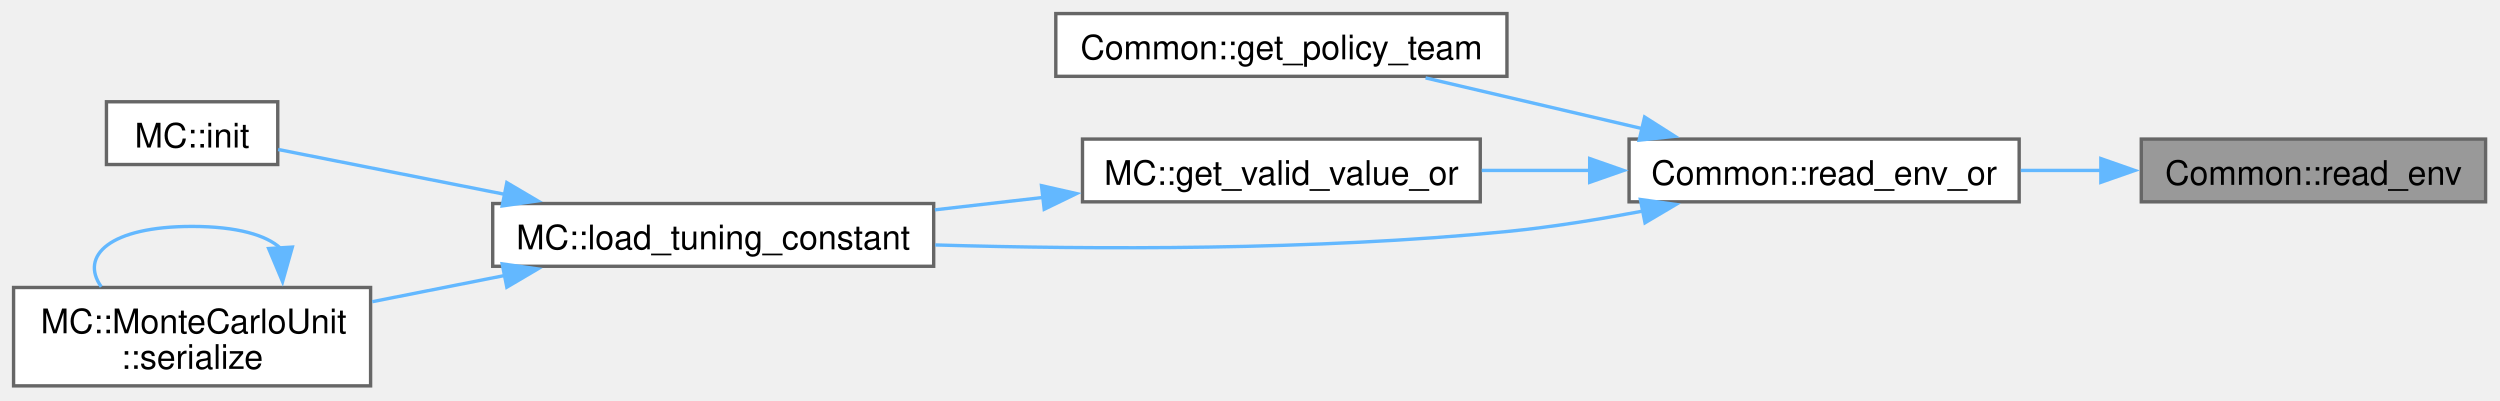
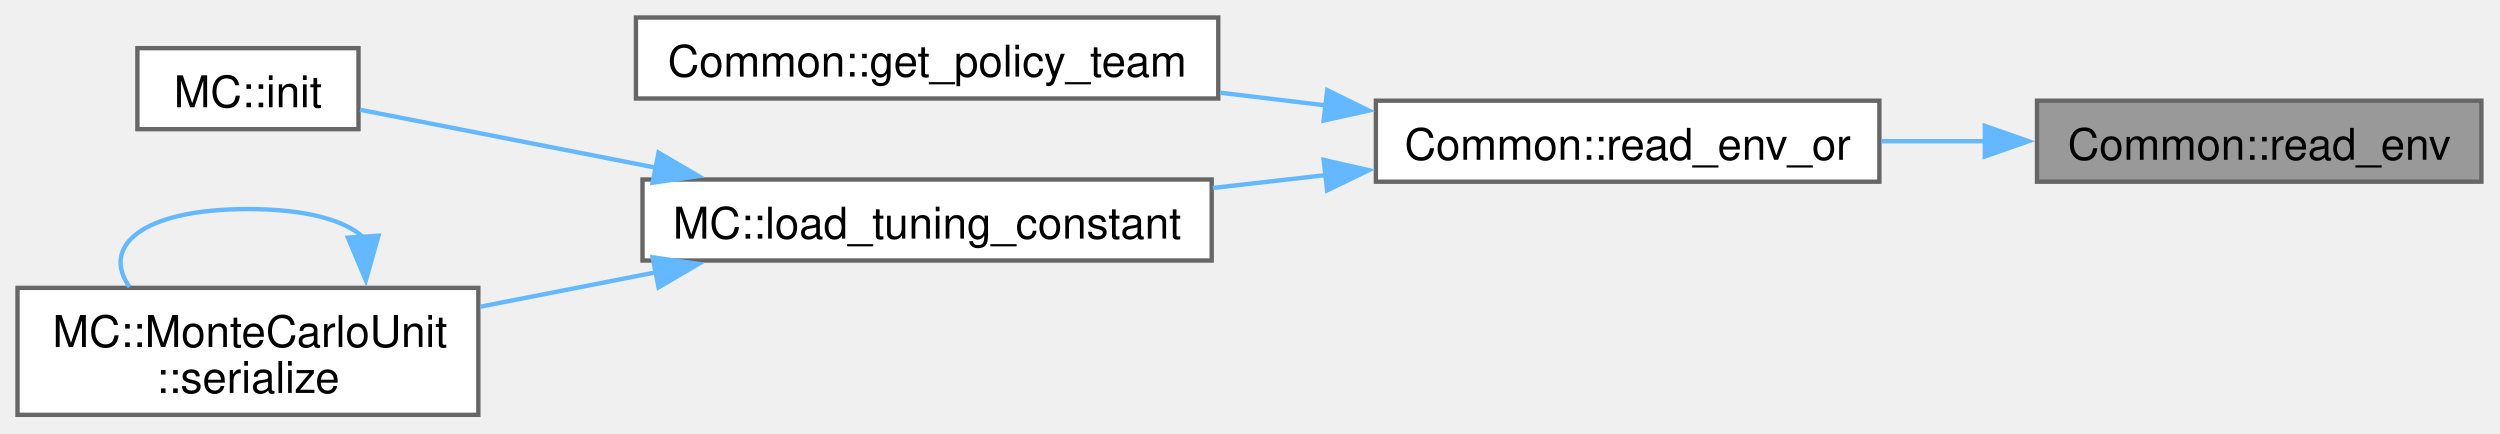
- <svg xmlns="http://www.w3.org/2000/svg" xmlns:xlink="http://www.w3.org/1999/xlink" width="737pt" height="118pt" viewBox="0.00 0.00 737.00 118.00">
-   <g id="graph0" class="graph" transform="scale(1 1) rotate(0) translate(4 113.75)">
+ <svg xmlns="http://www.w3.org/2000/svg" xmlns:xlink="http://www.w3.org/1999/xlink" width="571pt" height="99pt" viewBox="0.00 0.00 571.00 99.00">
+   <g id="graph0" class="graph" transform="scale(1 1) rotate(0) translate(4 94.75)">
    <g id="Node000001" class="node">
      <g id="a_Node000001">
        <a xlink:title="Wrapper arround get_env to get optional envariable.">
-           <polygon fill="#999999" stroke="#666666" points="728.75,-72.75 627.25,-72.75 627.25,-54.25 728.75,-54.25 728.75,-72.75" />
-           <text xml:space="preserve" text-anchor="middle" x="678" y="-59.25" font-family="Helvetica,sans-Serif" font-size="10.00">Common::read_env</text>
+           <polygon fill="#999999" stroke="#666666" points="562.75,-71.75 461.25,-71.75 461.25,-53.25 562.75,-53.25 562.75,-71.75" />
+           <text xml:space="preserve" text-anchor="middle" x="512" y="-58.25" font-family="Helvetica,sans-Serif" font-size="10.00">Common::read_env</text>
        </a>
      </g>
    </g>
    <g id="Node000002" class="node">
      <g id="a_Node000002">
        <a xlink:href="namespaceCommon.html#a7ca16dc3314f89cd1860091731cd7014" target="_top" xlink:title="Wrapper arround get_env to get envariable with fallback to default.">
-           <polygon fill="white" stroke="#666666" points="591.25,-72.75 476.25,-72.75 476.25,-54.25 591.25,-54.25 591.25,-72.75" />
-           <text xml:space="preserve" text-anchor="middle" x="533.75" y="-59.25" font-family="Helvetica,sans-Serif" font-size="10.00">Common::read_env_or</text>
+           <polygon fill="white" stroke="#666666" points="425.25,-71.75 310.25,-71.75 310.25,-53.25 425.25,-53.25 425.25,-71.75" />
+           <text xml:space="preserve" text-anchor="middle" x="367.75" y="-58.25" font-family="Helvetica,sans-Serif" font-size="10.00">Common::read_env_or</text>
        </a>
      </g>
    </g>
    <g id="edge1_Node000001_Node000002" class="edge">
      <g id="a_edge1_Node000001_Node000002">
        <a xlink:title=" ">
-           <path fill="none" stroke="#63b8ff" d="M615.46,-63.5C607.58,-63.5 599.54,-63.5 591.73,-63.5" />
-           <polygon fill="#63b8ff" stroke="#63b8ff" points="615.33,-67 625.33,-63.5 615.33,-60 615.33,-67" />
+           <path fill="none" stroke="#63b8ff" d="M449.46,-62.5C441.58,-62.5 433.54,-62.5 425.73,-62.5" />
+           <polygon fill="#63b8ff" stroke="#63b8ff" points="449.33,-66 459.33,-62.5 449.33,-59 449.33,-66" />
        </a>
      </g>
    </g>
    <g id="Node000003" class="node">
      <g id="a_Node000003">
        <a xlink:href="namespaceCommon.html#ad9c9fe6434c0c09218a2e33e17beee28" target="_top" xlink:title=" ">
-           <polygon fill="white" stroke="#666666" points="440.25,-109.75 307.25,-109.75 307.25,-91.25 440.25,-91.25 440.25,-109.75" />
-           <text xml:space="preserve" text-anchor="middle" x="373.75" y="-96.25" font-family="Helvetica,sans-Serif" font-size="10.00">Common::get_policy_team</text>
+           <polygon fill="white" stroke="#666666" points="274.25,-90.75 141.25,-90.75 141.25,-72.25 274.25,-72.25 274.25,-90.75" />
+           <text xml:space="preserve" text-anchor="middle" x="207.75" y="-77.25" font-family="Helvetica,sans-Serif" font-size="10.00">Common::get_policy_team</text>
        </a>
      </g>
    </g>
    <g id="edge2_Node000002_Node000003" class="edge">
      <g id="a_edge2_Node000002_Node000003">
        <a xlink:title=" ">
-           <path fill="none" stroke="#63b8ff" d="M480.03,-75.85C459.27,-80.71 435.78,-86.21 416.26,-90.78" />
-           <polygon fill="#63b8ff" stroke="#63b8ff" points="480.83,-79.25 489.76,-73.57 479.23,-72.44 480.83,-79.25" />
+           <path fill="none" stroke="#63b8ff" d="M298.92,-70.66C290.87,-71.63 282.66,-72.61 274.64,-73.58" />
+           <polygon fill="#63b8ff" stroke="#63b8ff" points="299.14,-74.16 308.65,-69.49 298.31,-67.21 299.14,-74.16" />
        </a>
      </g>
    </g>
    <g id="Node000004" class="node">
      <g id="a_Node000004">
-         <a xlink:href="namespaceMC.html#a607ded472d094b72eaa4e7d0cc01bce0" target="_top" xlink:title=" ">
-           <polygon fill="white" stroke="#666666" points="432.38,-72.75 315.12,-72.75 315.12,-54.25 432.38,-54.25 432.38,-72.75" />
-           <text xml:space="preserve" text-anchor="middle" x="373.75" y="-59.25" font-family="Helvetica,sans-Serif" font-size="10.00">MC::get_valid_value_or</text>
+         <a xlink:href="namespaceMC.html#a67a8a8fb99f617a67dd3702cd0f0b47f" target="_top" xlink:title=" ">
+           <polygon fill="white" stroke="#666666" points="272.75,-53.75 142.75,-53.75 142.75,-35.25 272.75,-35.25 272.75,-53.75" />
+           <text xml:space="preserve" text-anchor="middle" x="207.75" y="-40.25" font-family="Helvetica,sans-Serif" font-size="10.00">MC::load_tuning_constant</text>
        </a>
      </g>
    </g>
    <g id="edge3_Node000002_Node000004" class="edge">
      <g id="a_edge3_Node000002_Node000004">
        <a xlink:title=" ">
-           <path fill="none" stroke="#63b8ff" d="M464.75,-63.5C454.11,-63.5 443.2,-63.5 432.81,-63.5" />
-           <polygon fill="#63b8ff" stroke="#63b8ff" points="464.64,-67 474.64,-63.5 464.64,-60 464.64,-67" />
+           <path fill="none" stroke="#63b8ff" d="M298.97,-54.78C290.36,-53.8 281.56,-52.8 273.01,-51.82" />
+           <polygon fill="#63b8ff" stroke="#63b8ff" points="298.32,-58.23 308.65,-55.88 299.11,-51.27 298.32,-58.23" />
        </a>
      </g>
    </g>
    <g id="Node000005" class="node">
      <g id="a_Node000005">
-         <a xlink:href="namespaceMC.html#a67a8a8fb99f617a67dd3702cd0f0b47f" target="_top" xlink:title=" ">
-           <polygon fill="white" stroke="#666666" points="271.25,-53.75 141.25,-53.75 141.25,-35.25 271.25,-35.25 271.25,-53.75" />
-           <text xml:space="preserve" text-anchor="middle" x="206.25" y="-40.25" font-family="Helvetica,sans-Serif" font-size="10.00">MC::load_tuning_constant</text>
-         </a>
-       </g>
-     </g>
-     <g id="edge8_Node000002_Node000005" class="edge">
-       <g id="a_edge8_Node000002_Node000005">
-         <a xlink:title=" ">
-           <path fill="none" stroke="#63b8ff" d="M480.39,-51.54C467.34,-49.05 453.35,-46.79 440.25,-45.5 383.49,-39.91 318.57,-40.17 271.7,-41.54" />
-           <polygon fill="#63b8ff" stroke="#63b8ff" points="479.58,-54.94 490.07,-53.47 480.95,-48.08 479.58,-54.94" />
+         <a xlink:href="namespaceMC.html#a321fdcab9f09e8611b6f76b834d4ba4b" target="_top" xlink:title="Helper function to initialize a MonteCarloUnit.">
+           <polygon fill="white" stroke="#666666" points="77.88,-83.75 27.38,-83.75 27.38,-65.25 77.88,-65.25 77.88,-83.75" />
+           <text xml:space="preserve" text-anchor="middle" x="52.62" y="-70.25" font-family="Helvetica,sans-Serif" font-size="10.00">MC::init</text>
        </a>
      </g>
    </g>
    <g id="edge4_Node000004_Node000005" class="edge">
      <g id="a_edge4_Node000004_Node000005">
        <a xlink:title=" ">
-           <path fill="none" stroke="#63b8ff" d="M303.54,-55.55C292.96,-54.34 282.07,-53.09 271.6,-51.89" />
-           <polygon fill="#63b8ff" stroke="#63b8ff" points="303.03,-59.02 313.36,-56.68 303.83,-52.06 303.03,-59.02" />
+           <path fill="none" stroke="#63b8ff" d="M145.98,-56.41C122.31,-61.04 96.53,-66.09 78.23,-69.68" />
+           <polygon fill="#63b8ff" stroke="#63b8ff" points="146.41,-59.89 155.55,-54.53 145.06,-53.02 146.41,-59.89" />
        </a>
      </g>
    </g>
    <g id="Node000006" class="node">
      <g id="a_Node000006">
-         <a xlink:href="namespaceMC.html#a321fdcab9f09e8611b6f76b834d4ba4b" target="_top" xlink:title="Helper function to initialize a MonteCarloUnit.">
-           <polygon fill="white" stroke="#666666" points="77.88,-83.75 27.38,-83.75 27.38,-65.25 77.88,-65.25 77.88,-83.75" />
-           <text xml:space="preserve" text-anchor="middle" x="52.62" y="-70.25" font-family="Helvetica,sans-Serif" font-size="10.00">MC::init</text>
-         </a>
-       </g>
-     </g>
-     <g id="edge5_Node000005_Node000006" class="edge">
-       <g id="a_edge5_Node000005_Node000006">
-         <a xlink:title=" ">
-           <path fill="none" stroke="#63b8ff" d="M144.76,-56.47C121.4,-61.09 96.02,-66.11 77.99,-69.68" />
-           <polygon fill="#63b8ff" stroke="#63b8ff" points="145.41,-59.91 154.54,-54.53 144.05,-53.04 145.41,-59.91" />
-         </a>
-       </g>
-     </g>
-     <g id="Node000007" class="node">
-       <g id="a_Node000007">
        <a xlink:href="structMC_1_1MonteCarloUnit.html#a98a680cfc3356b197d4cd8fd453e0a17" target="_top" xlink:title=" ">
          <polygon fill="white" stroke="#666666" points="105.25,-29 0,-29 0,0 105.25,0 105.25,-29" />
          <text xml:space="preserve" text-anchor="start" x="8" y="-15.5" font-family="Helvetica,sans-Serif" font-size="10.00">MC::MonteCarloUnit</text>
          <text xml:space="preserve" text-anchor="middle" x="52.62" y="-5" font-family="Helvetica,sans-Serif" font-size="10.00">::serialize</text>
        </a>
      </g>
    </g>
-     <g id="edge6_Node000005_Node000007" class="edge">
-       <g id="a_edge6_Node000005_Node000007">
+     <g id="edge5_Node000004_Node000006" class="edge">
+       <g id="a_edge5_Node000004_Node000006">
        <a xlink:title=" ">
-           <path fill="none" stroke="#63b8ff" d="M144.85,-32.55C131.91,-29.99 118.34,-27.3 105.74,-24.81" />
-           <polygon fill="#63b8ff" stroke="#63b8ff" points="144.05,-35.96 154.54,-34.47 145.41,-29.09 144.05,-35.96" />
+           <path fill="none" stroke="#63b8ff" d="M146.03,-32.6C132.69,-29.99 118.68,-27.25 105.72,-24.71" />
+           <polygon fill="#63b8ff" stroke="#63b8ff" points="145.06,-35.98 155.55,-34.47 146.41,-29.11 145.06,-35.98" />
        </a>
      </g>
    </g>
-     <g id="edge7_Node000007_Node000007" class="edge">
-       <g id="a_edge7_Node000007_Node000007">
+     <g id="edge6_Node000006_Node000006" class="edge">
+       <g id="a_edge6_Node000006_Node000006">
        <a xlink:title=" ">
-           <path fill="none" stroke="#63b8ff" d="M78.7,-40.56C74.61,-44.41 65.92,-47 52.62,-47 28.32,-47 19.4,-38.32 25.85,-29.21" />
-           <polygon fill="#63b8ff" stroke="#63b8ff" points="82.18,-40.91 79.3,-30.72 75.2,-40.48 82.18,-40.91" />
+           <path fill="none" stroke="#63b8ff" d="M78.95,-40.56C74.82,-44.41 66.05,-47 52.62,-47 28.08,-47 19.07,-38.32 25.59,-29.21" />
+           <polygon fill="#63b8ff" stroke="#63b8ff" points="82.44,-40.91 79.56,-30.72 75.45,-40.48 82.44,-40.91" />
        </a>
      </g>
    </g>
  </g>
</svg>
